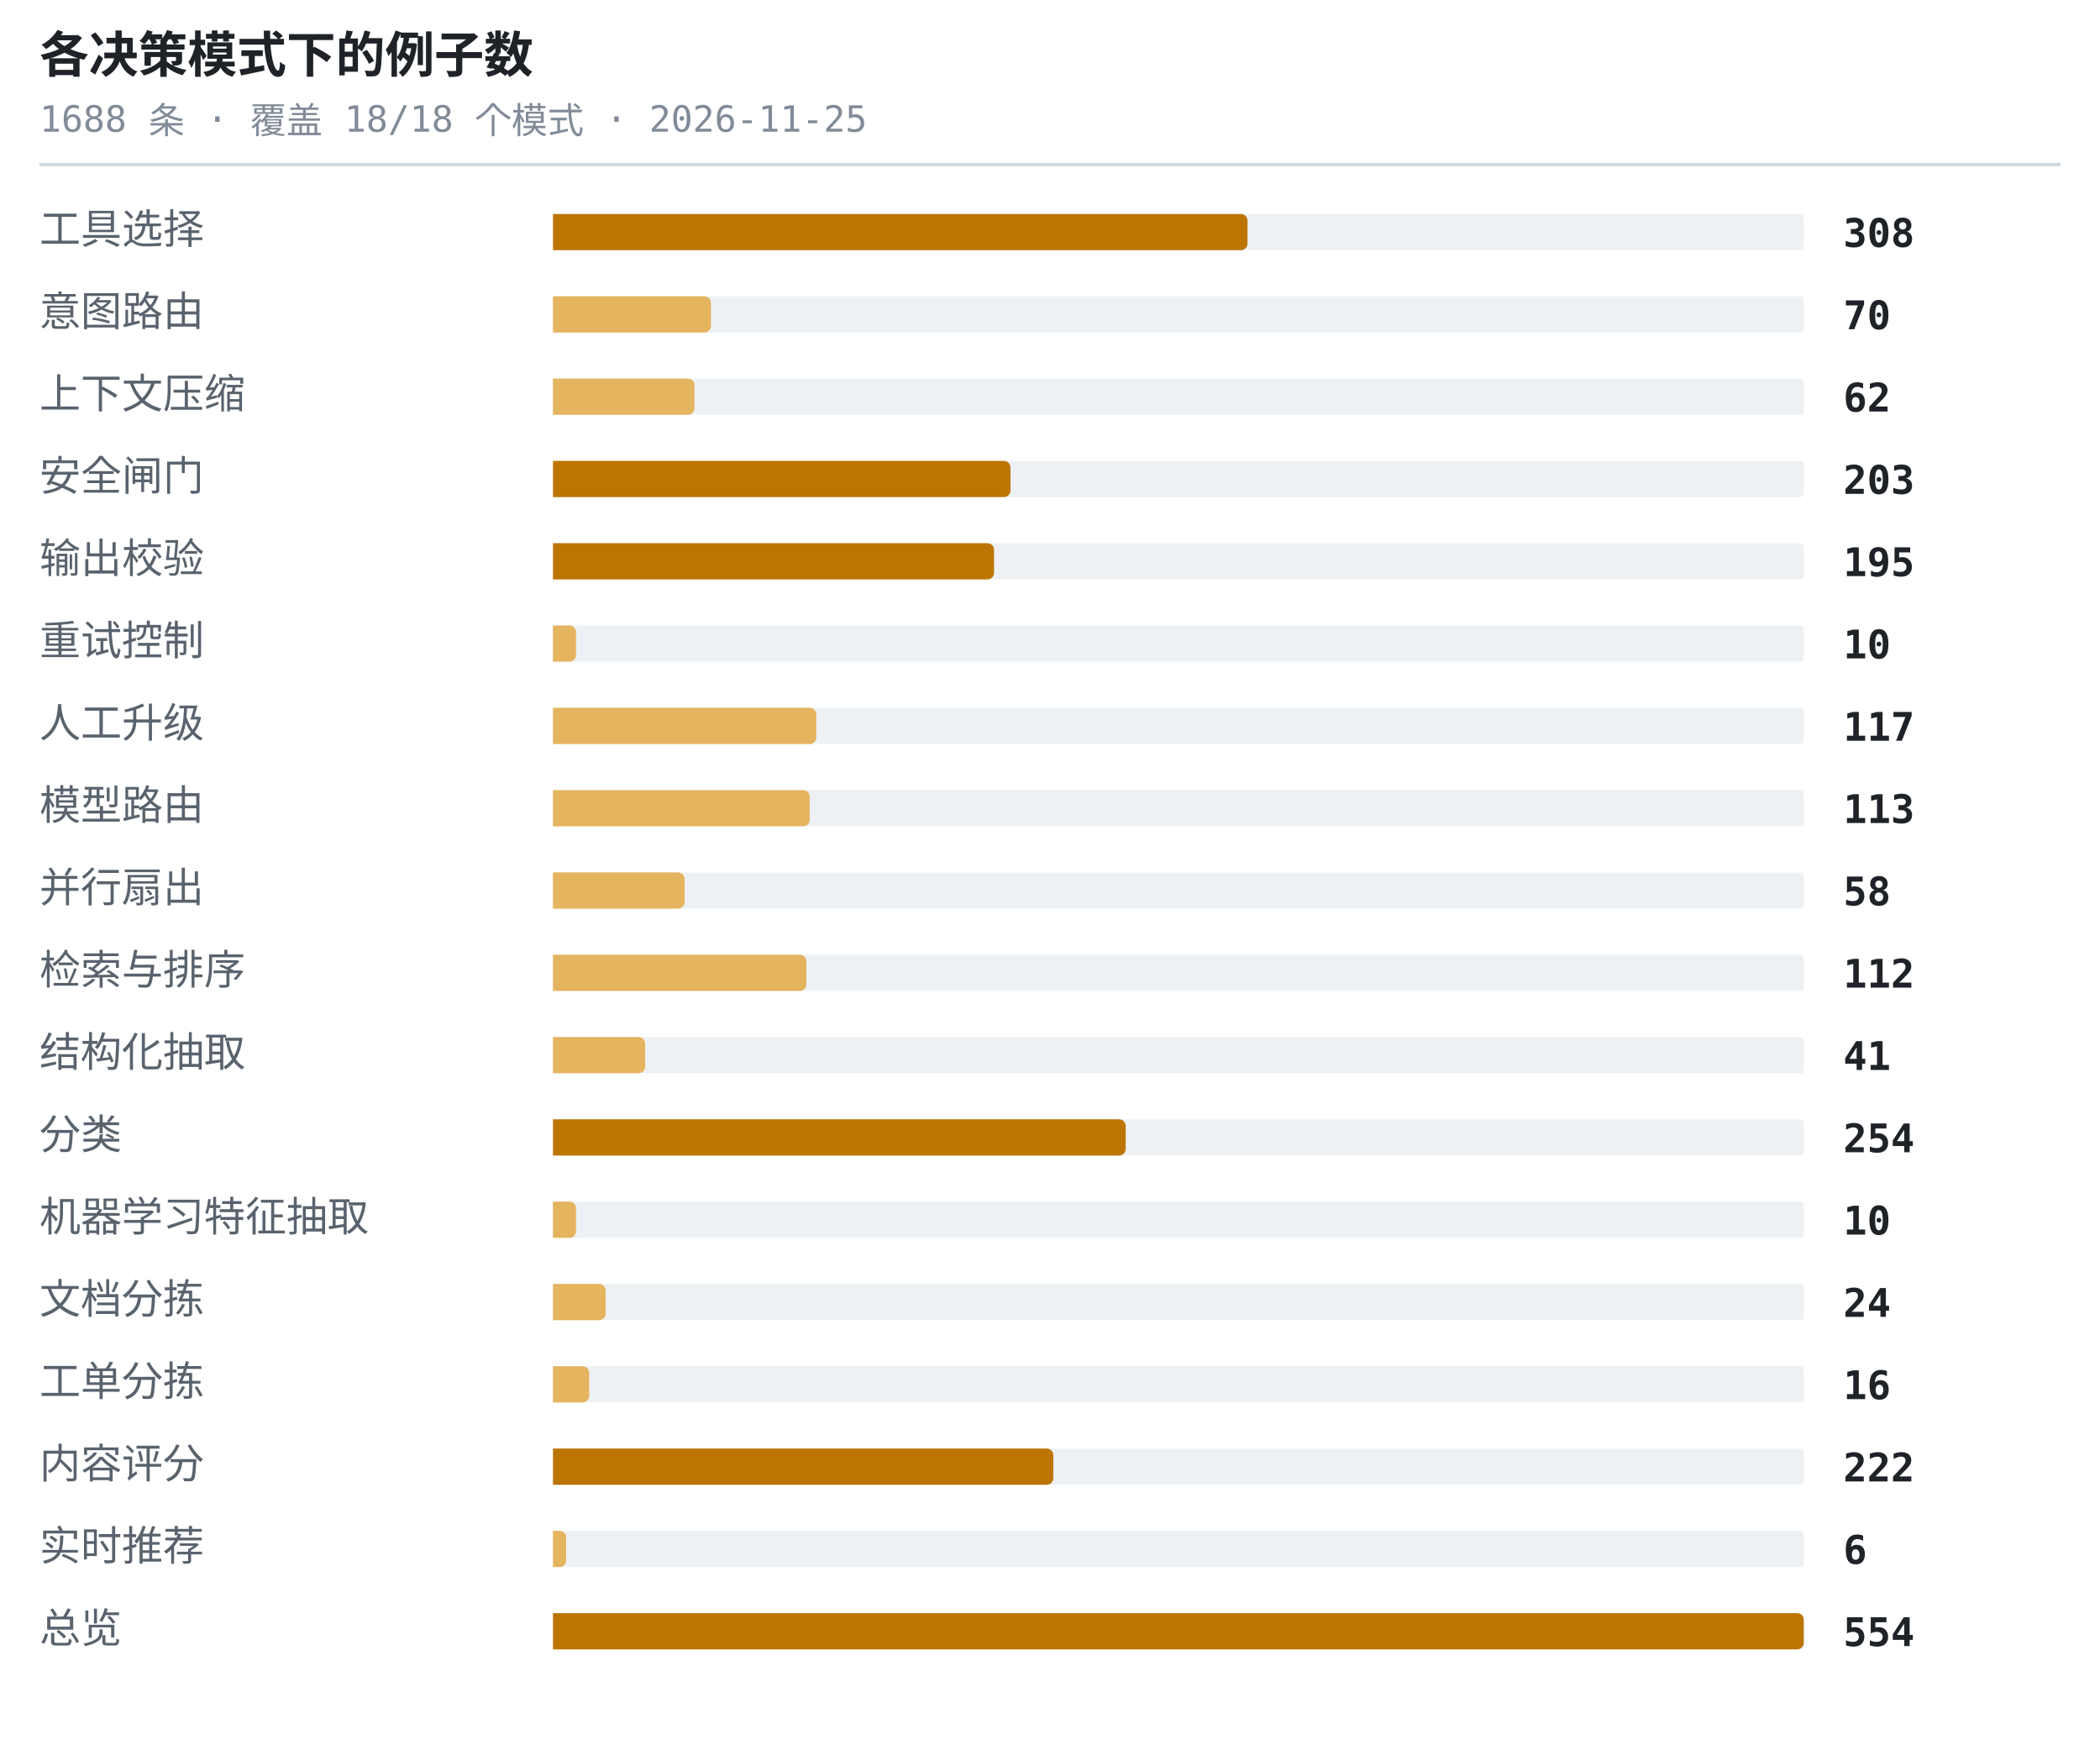
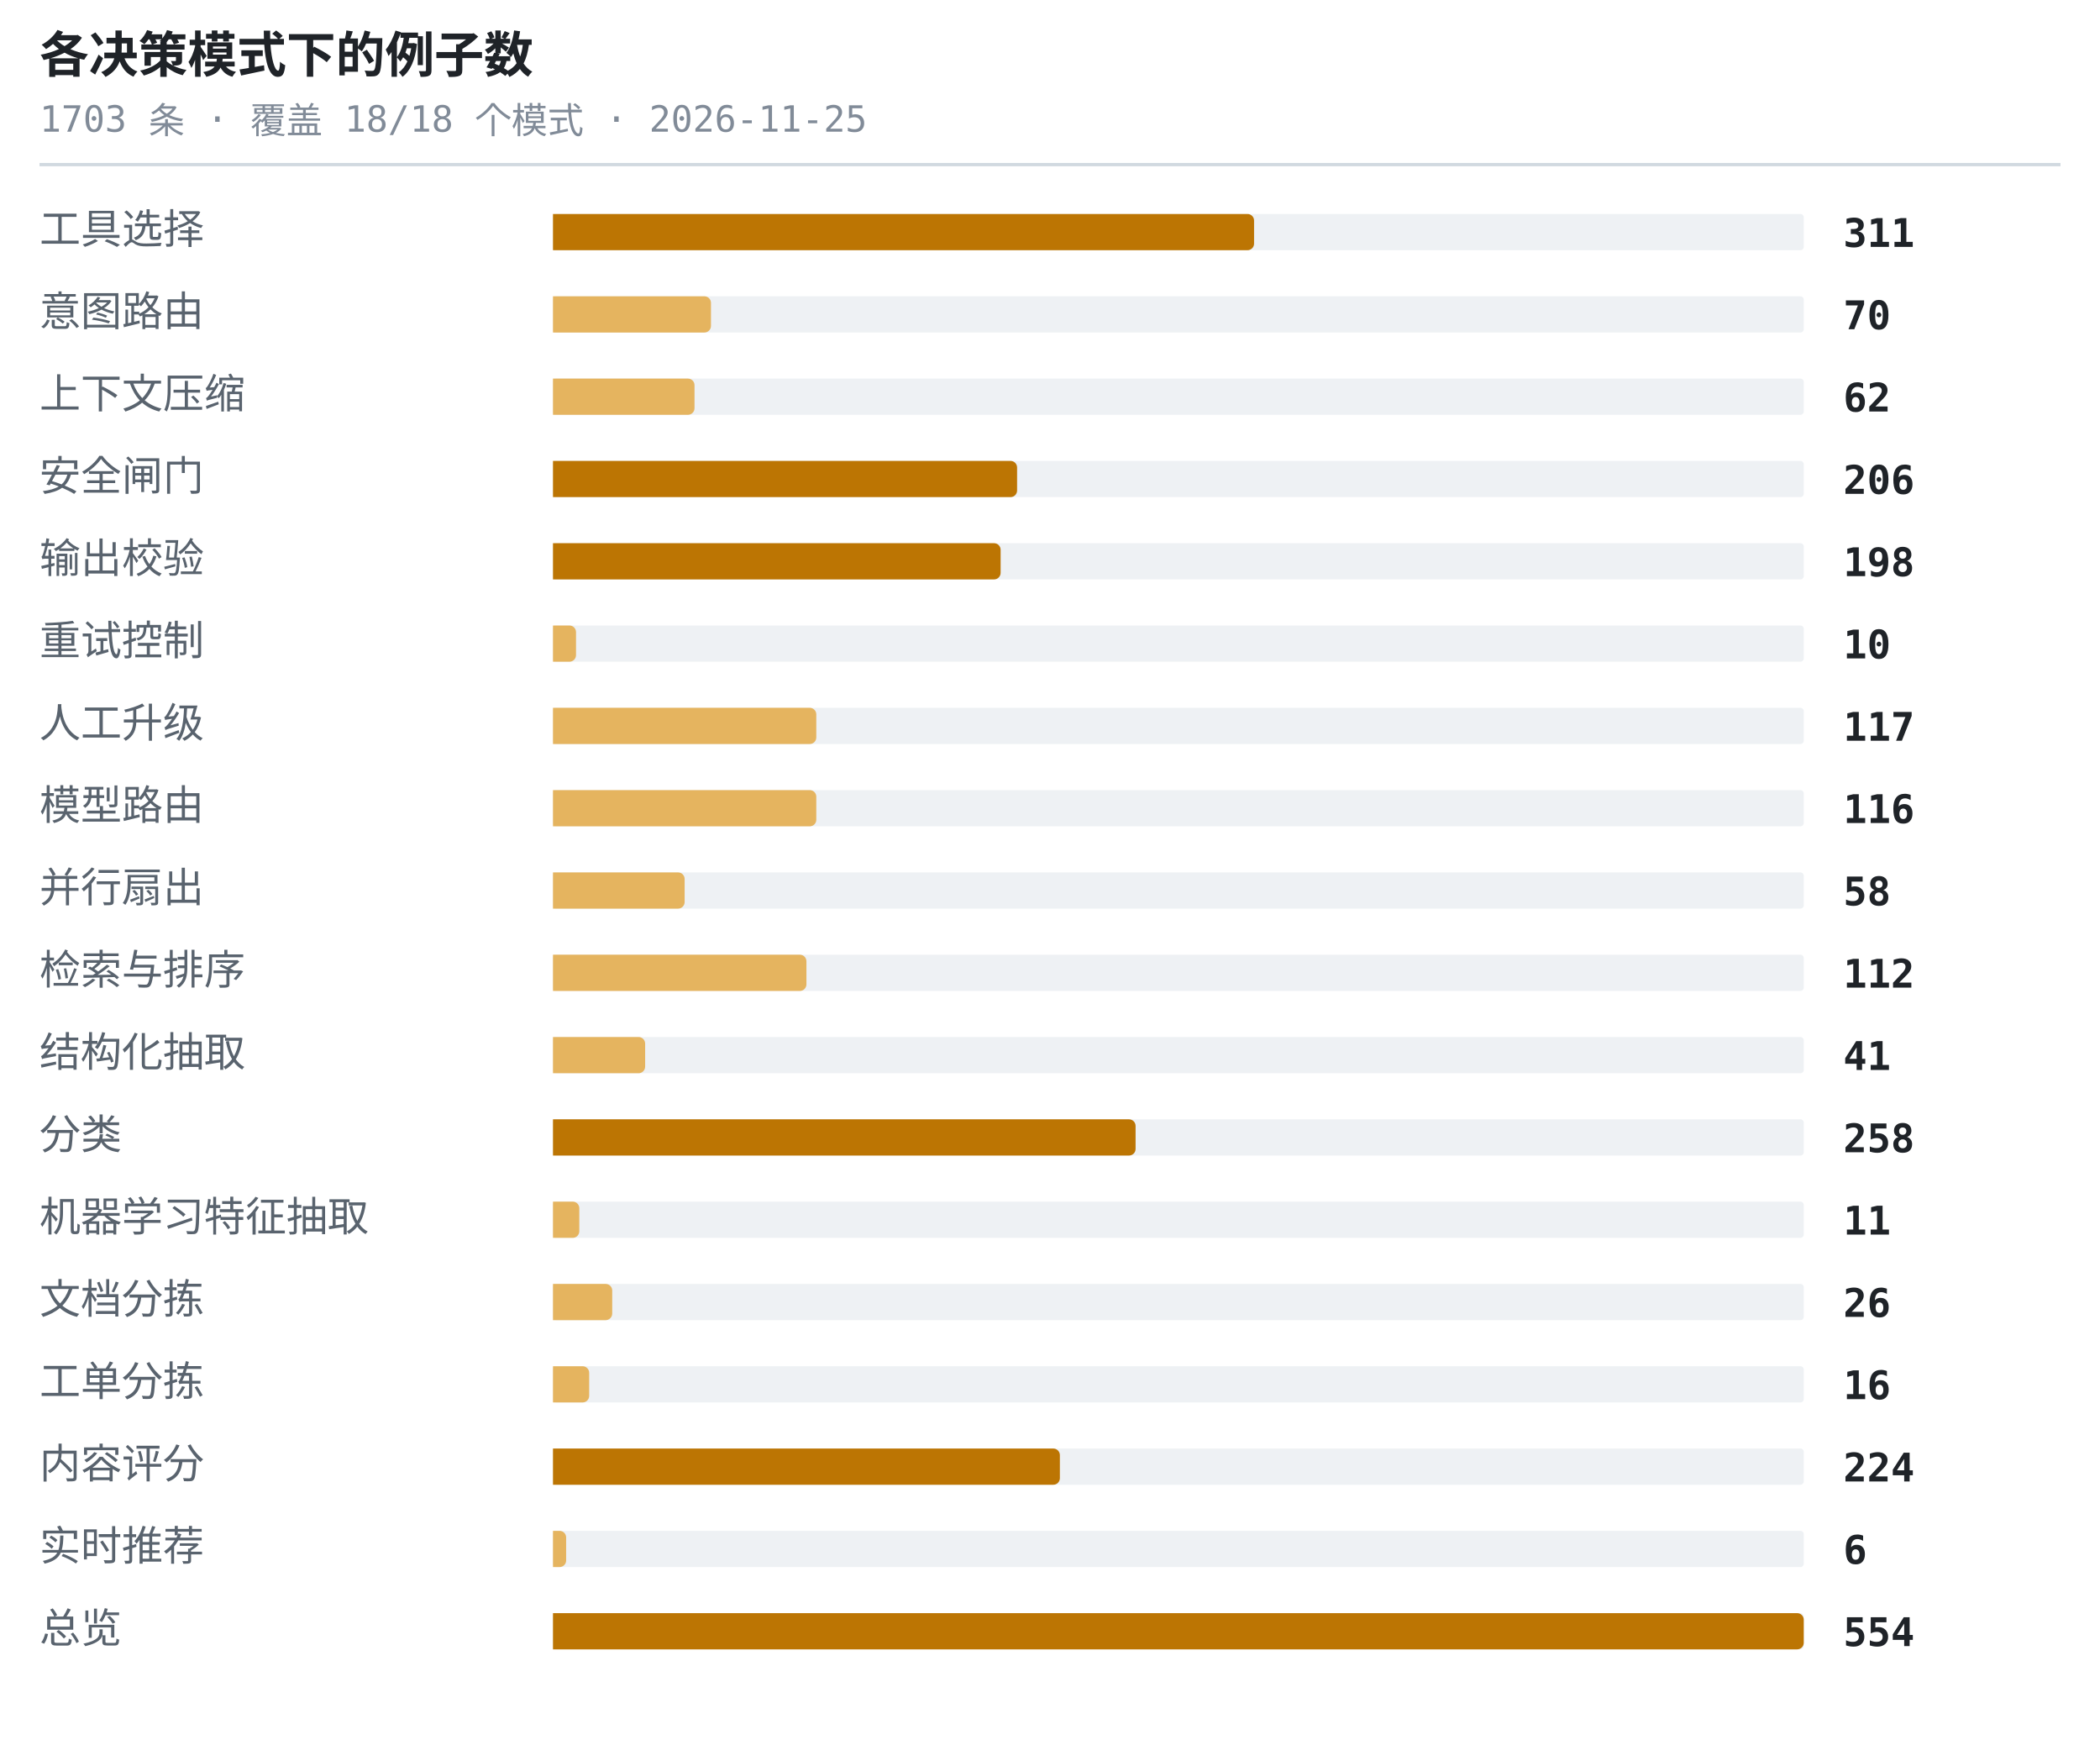
<svg xmlns="http://www.w3.org/2000/svg" width="638" height="530" viewBox="0 0 638 530" role="img" aria-label="各决策模式下的例子数">
  <style>.t{font:600 15px ui-monospace,SFMono-Regular,'SF Mono',Menlo,Consolas,monospace;fill:#1f2328}.s{font:11px ui-monospace,SFMono-Regular,'SF Mono',Menlo,Consolas,monospace;fill:#818b98}.l{font:12.5px -apple-system,BlinkMacSystemFont,'Segoe UI',Helvetica,Arial,sans-serif;fill:#59636e}.n{font:600 12px ui-monospace,SFMono-Regular,'SF Mono',Menlo,Consolas,monospace;fill:#1f2328}.g{font:italic 11px -apple-system,BlinkMacSystemFont,'Segoe UI',Helvetica,Arial,sans-serif;fill:#818b98}</style>
  <text x="12" y="22" class="t">各决策模式下的例子数</text>
-   <text x="12" y="40" class="s">1688 条 · 覆盖 18/18 个模式 · 2026-11-25</text>
+   <text x="12" y="40" class="s">1703 条 · 覆盖 18/18 个模式 · 2026-11-25</text>
  <line x1="12" y1="50" x2="626" y2="50" stroke="#d1d9e0" stroke-width="1" />
  <text x="12" y="74" class="l">工具选择</text>
  <rect x="168" y="65" width="380" height="11" rx="1" fill="#eef1f4" />
-   <path d="M168 65h209a2 2 0 0 1 2 2v7a2 2 0 0 1-2 2h-209z" fill="#bc7503" />
-   <text x="560" y="75" class="n">308</text>
+   <path d="M168 65h211a2 2 0 0 1 2 2v7a2 2 0 0 1-2 2h-211z" fill="#bc7503" />
+   <text x="560" y="75" class="n">311</text>
  <text x="12" y="99" class="l">意图路由</text>
  <rect x="168" y="90" width="380" height="11" rx="1" fill="#eef1f4" />
  <path d="M168 90h46a2 2 0 0 1 2 2v7a2 2 0 0 1-2 2h-46z" fill="#e5b45f" />
  <text x="560" y="100" class="n">70</text>
  <text x="12" y="124" class="l">上下文压缩</text>
  <rect x="168" y="115" width="380" height="11" rx="1" fill="#eef1f4" />
  <path d="M168 115h41a2 2 0 0 1 2 2v7a2 2 0 0 1-2 2h-41z" fill="#e5b45f" />
  <text x="560" y="125" class="n">62</text>
  <text x="12" y="149" class="l">安全闸门</text>
  <rect x="168" y="140" width="380" height="11" rx="1" fill="#eef1f4" />
-   <path d="M168 140h137a2 2 0 0 1 2 2v7a2 2 0 0 1-2 2h-137z" fill="#bc7503" />
-   <text x="560" y="150" class="n">203</text>
+   <path d="M168 140h139a2 2 0 0 1 2 2v7a2 2 0 0 1-2 2h-139z" fill="#bc7503" />
+   <text x="560" y="150" class="n">206</text>
  <text x="12" y="174" class="l">输出校验</text>
  <rect x="168" y="165" width="380" height="11" rx="1" fill="#eef1f4" />
-   <path d="M168 165h132a2 2 0 0 1 2 2v7a2 2 0 0 1-2 2h-132z" fill="#bc7503" />
-   <text x="560" y="175" class="n">195</text>
+   <path d="M168 165h134a2 2 0 0 1 2 2v7a2 2 0 0 1-2 2h-134z" fill="#bc7503" />
+   <text x="560" y="175" class="n">198</text>
  <text x="12" y="199" class="l">重试控制</text>
  <rect x="168" y="190" width="380" height="11" rx="1" fill="#eef1f4" />
  <path d="M168 190h5a2 2 0 0 1 2 2v7a2 2 0 0 1-2 2h-5z" fill="#e5b45f" />
  <text x="560" y="200" class="n">10</text>
  <text x="12" y="224" class="l">人工升级</text>
  <rect x="168" y="215" width="380" height="11" rx="1" fill="#eef1f4" />
  <path d="M168 215h78a2 2 0 0 1 2 2v7a2 2 0 0 1-2 2h-78z" fill="#e5b45f" />
  <text x="560" y="225" class="n">117</text>
  <text x="12" y="249" class="l">模型路由</text>
  <rect x="168" y="240" width="380" height="11" rx="1" fill="#eef1f4" />
-   <path d="M168 240h76a2 2 0 0 1 2 2v7a2 2 0 0 1-2 2h-76z" fill="#e5b45f" />
-   <text x="560" y="250" class="n">113</text>
+   <path d="M168 240h78a2 2 0 0 1 2 2v7a2 2 0 0 1-2 2h-78z" fill="#e5b45f" />
+   <text x="560" y="250" class="n">116</text>
  <text x="12" y="274" class="l">并行扇出</text>
  <rect x="168" y="265" width="380" height="11" rx="1" fill="#eef1f4" />
  <path d="M168 265h38a2 2 0 0 1 2 2v7a2 2 0 0 1-2 2h-38z" fill="#e5b45f" />
  <text x="560" y="275" class="n">58</text>
  <text x="12" y="299" class="l">检索与排序</text>
  <rect x="168" y="290" width="380" height="11" rx="1" fill="#eef1f4" />
  <path d="M168 290h75a2 2 0 0 1 2 2v7a2 2 0 0 1-2 2h-75z" fill="#e5b45f" />
  <text x="560" y="300" class="n">112</text>
  <text x="12" y="324" class="l">结构化抽取</text>
  <rect x="168" y="315" width="380" height="11" rx="1" fill="#eef1f4" />
  <path d="M168 315h26a2 2 0 0 1 2 2v7a2 2 0 0 1-2 2h-26z" fill="#e5b45f" />
  <text x="560" y="325" class="n">41</text>
  <text x="12" y="349" class="l">分类</text>
  <rect x="168" y="340" width="380" height="11" rx="1" fill="#eef1f4" />
-   <path d="M168 340h172a2 2 0 0 1 2 2v7a2 2 0 0 1-2 2h-172z" fill="#bc7503" />
-   <text x="560" y="350" class="n">254</text>
+   <path d="M168 340h175a2 2 0 0 1 2 2v7a2 2 0 0 1-2 2h-175z" fill="#bc7503" />
+   <text x="560" y="350" class="n">258</text>
  <text x="12" y="374" class="l">机器学习特征抽取</text>
  <rect x="168" y="365" width="380" height="11" rx="1" fill="#eef1f4" />
-   <path d="M168 365h5a2 2 0 0 1 2 2v7a2 2 0 0 1-2 2h-5z" fill="#e5b45f" />
-   <text x="560" y="375" class="n">10</text>
+   <path d="M168 365h6a2 2 0 0 1 2 2v7a2 2 0 0 1-2 2h-6z" fill="#e5b45f" />
+   <text x="560" y="375" class="n">11</text>
  <text x="12" y="399" class="l">文档分拣</text>
  <rect x="168" y="390" width="380" height="11" rx="1" fill="#eef1f4" />
-   <path d="M168 390h14a2 2 0 0 1 2 2v7a2 2 0 0 1-2 2h-14z" fill="#e5b45f" />
-   <text x="560" y="400" class="n">24</text>
+   <path d="M168 390h16a2 2 0 0 1 2 2v7a2 2 0 0 1-2 2h-16z" fill="#e5b45f" />
+   <text x="560" y="400" class="n">26</text>
  <text x="12" y="424" class="l">工单分拣</text>
  <rect x="168" y="415" width="380" height="11" rx="1" fill="#eef1f4" />
  <path d="M168 415h9a2 2 0 0 1 2 2v7a2 2 0 0 1-2 2h-9z" fill="#e5b45f" />
  <text x="560" y="425" class="n">16</text>
  <text x="12" y="449" class="l">内容评分</text>
  <rect x="168" y="440" width="380" height="11" rx="1" fill="#eef1f4" />
-   <path d="M168 440h150a2 2 0 0 1 2 2v7a2 2 0 0 1-2 2h-150z" fill="#bc7503" />
-   <text x="560" y="450" class="n">222</text>
+   <path d="M168 440h152a2 2 0 0 1 2 2v7a2 2 0 0 1-2 2h-152z" fill="#bc7503" />
+   <text x="560" y="450" class="n">224</text>
  <text x="12" y="474" class="l">实时推荐</text>
  <rect x="168" y="465" width="380" height="11" rx="1" fill="#eef1f4" />
  <path d="M168 465h2a2 2 0 0 1 2 2v7a2 2 0 0 1-2 2h-2z" fill="#e5b45f" />
  <text x="560" y="475" class="n">6</text>
  <text x="12" y="499" class="l">总览</text>
  <rect x="168" y="490" width="380" height="11" rx="1" fill="#eef1f4" />
  <path d="M168 490h378a2 2 0 0 1 2 2v7a2 2 0 0 1-2 2h-378z" fill="#bc7503" />
  <text x="560" y="500" class="n">554</text>
</svg>
